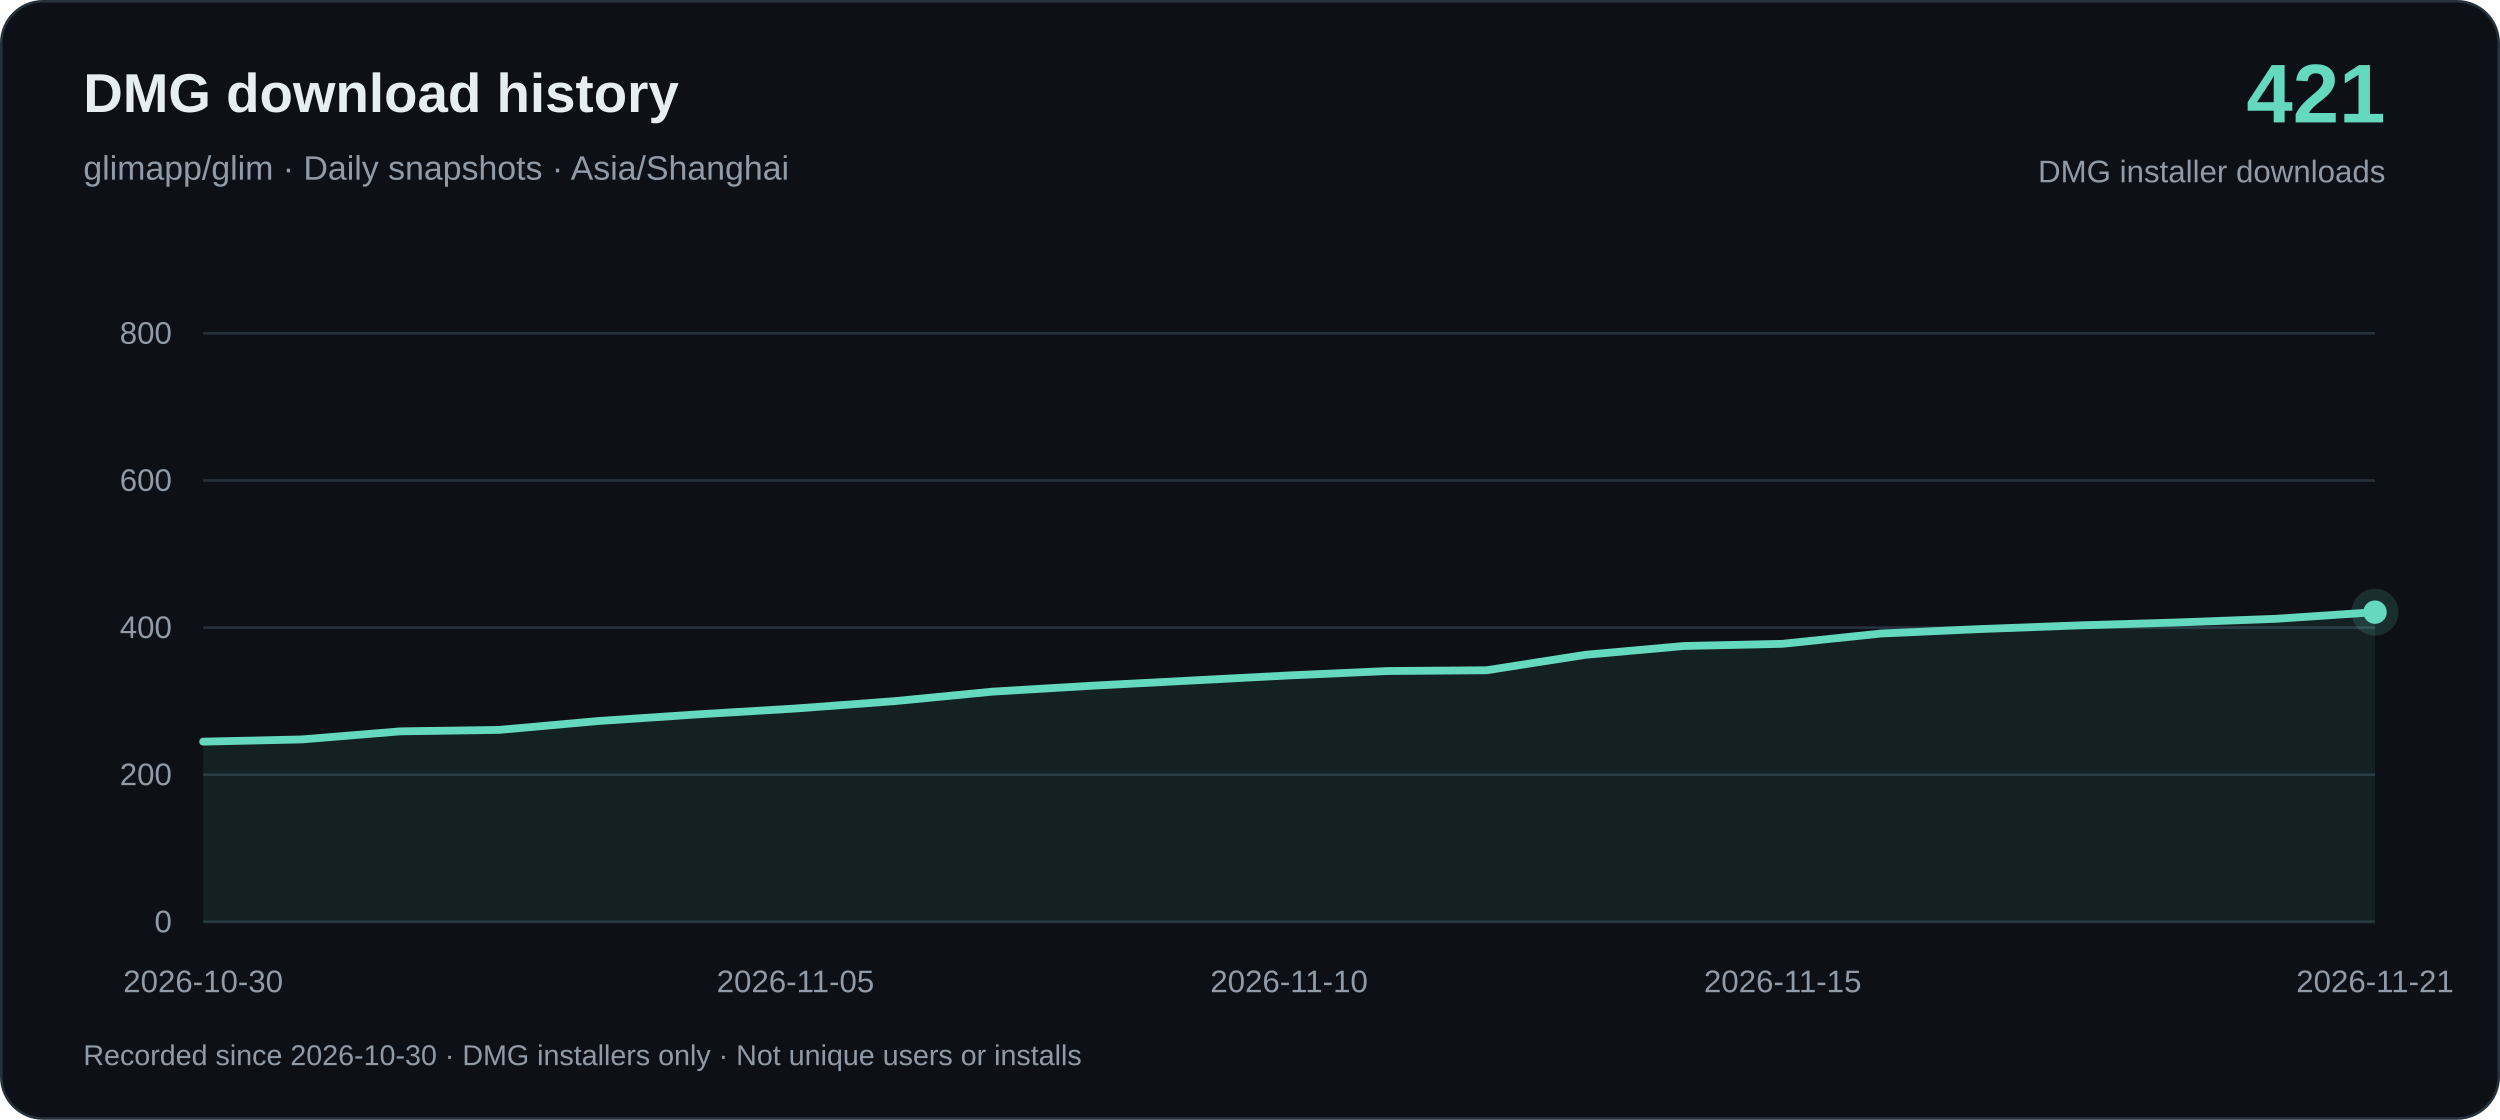
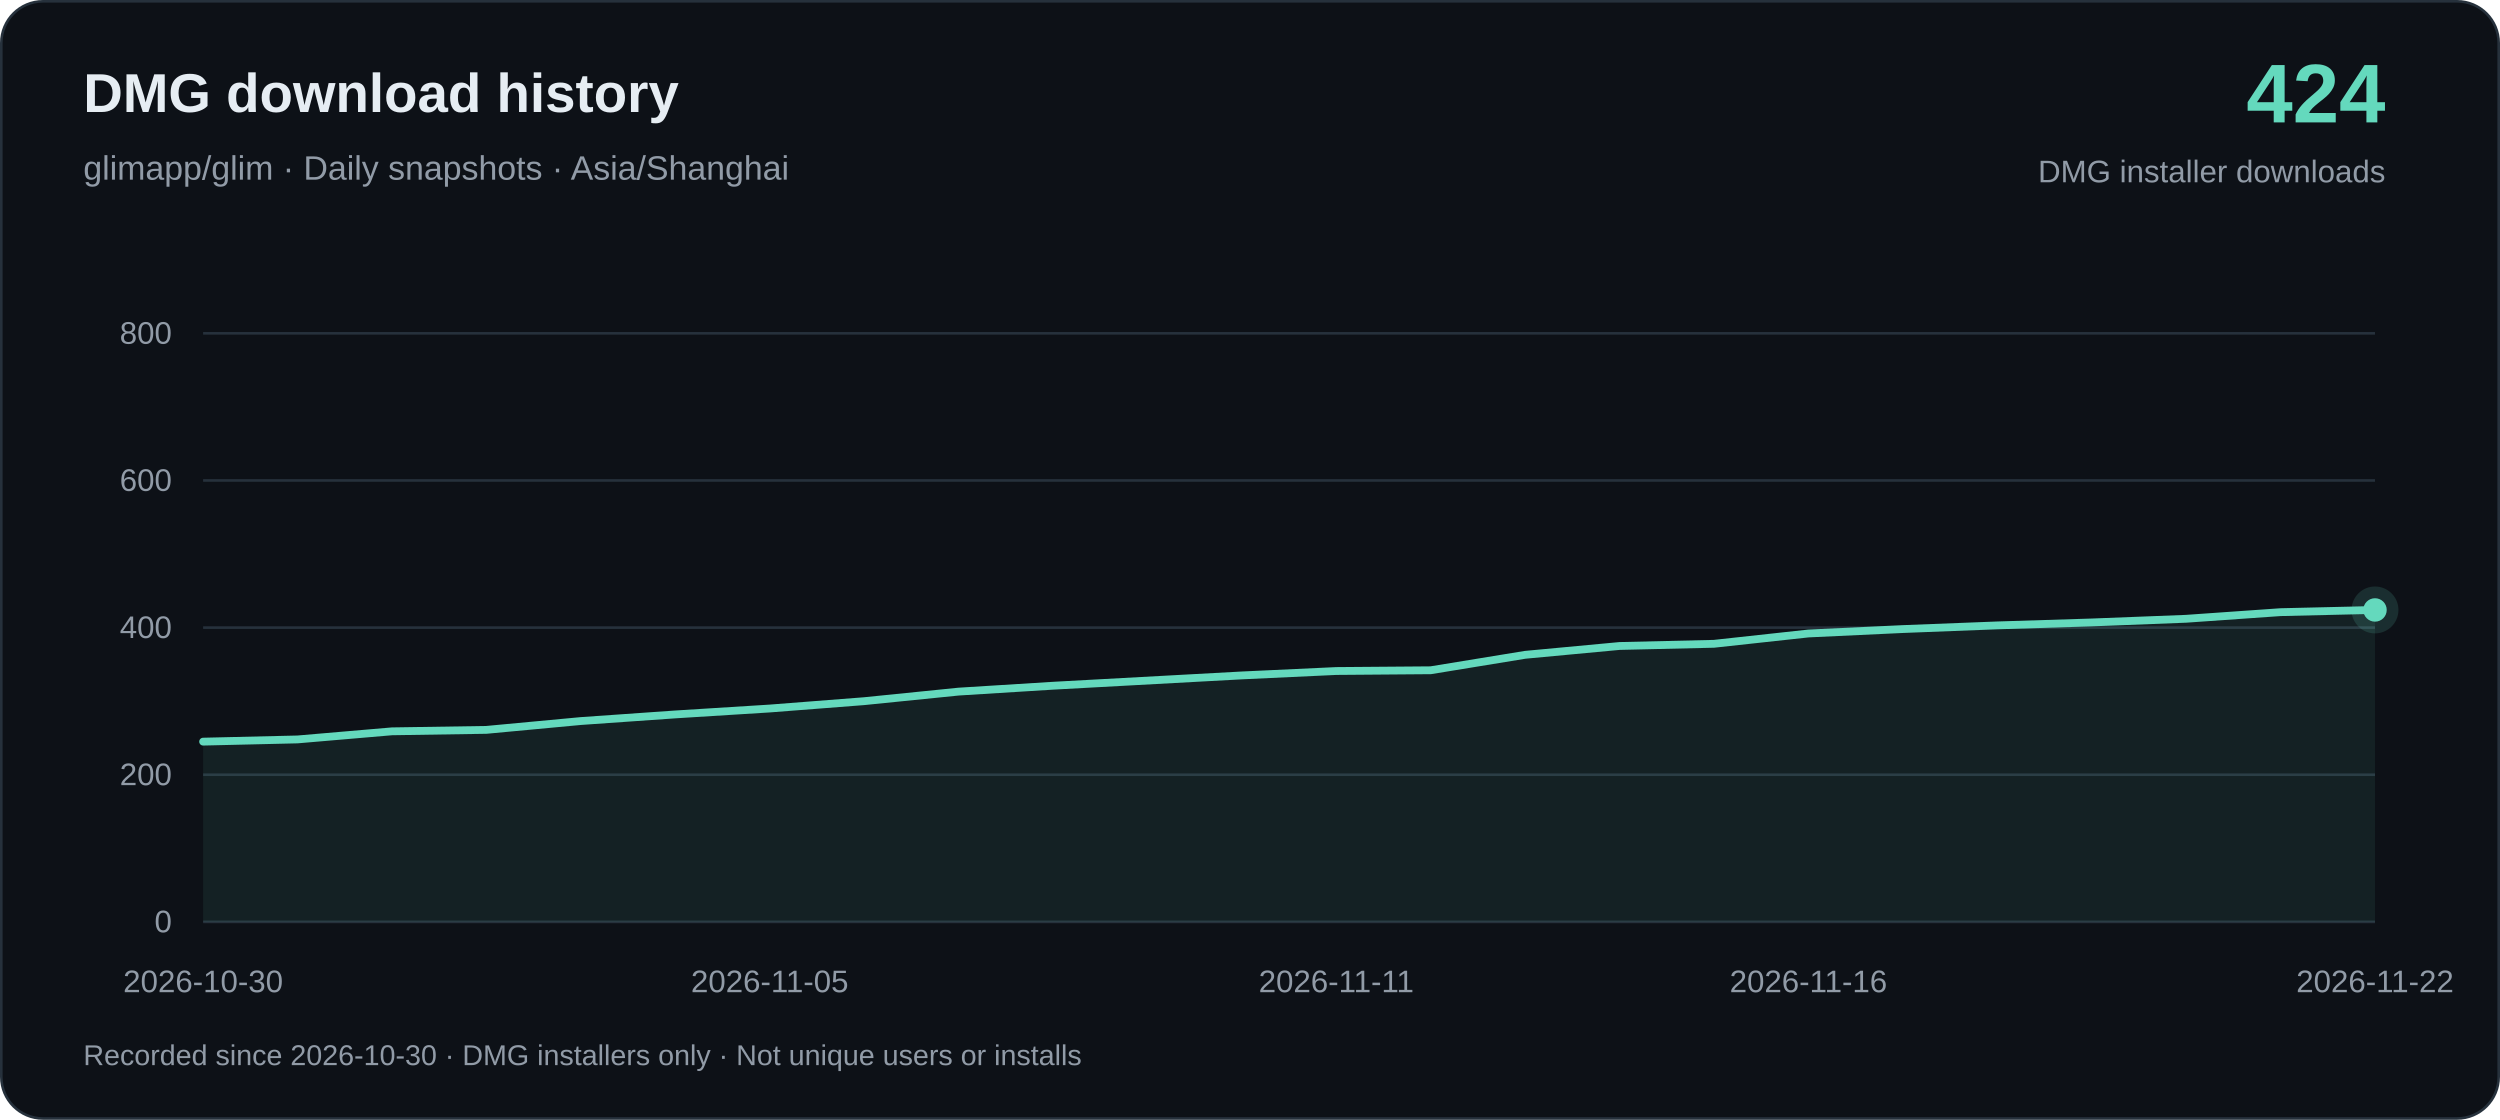
<svg xmlns="http://www.w3.org/2000/svg" width="960" height="430" viewBox="0 0 960 430" role="img" aria-labelledby="title desc">
  <rect x=".5" y=".5" width="959" height="429" rx="16" fill="#0d1117" stroke="#26313c" />
  <g font-family="-apple-system, BlinkMacSystemFont, Arial, sans-serif">
    <text x="32" y="43" fill="#e6edf3" font-size="21" font-weight="650">DMG download history</text>
    <text x="32" y="69" fill="#919ba7" font-size="13">glimapp/glim · Daily snapshots · Asia/Shanghai</text>
-     <text x="916" y="47" text-anchor="end" fill="#64d9bd" font-size="32" font-weight="700">421</text>
+     <text x="916" y="47" text-anchor="end" fill="#64d9bd" font-size="32" font-weight="700">424</text>
    <text x="916" y="70" text-anchor="end" fill="#919ba7" font-size="12">DMG installer downloads</text>
    <path d="M78 354H912" stroke="#26313c" />
    <text x="66" y="358" text-anchor="end" fill="#919ba7" font-size="12">0</text>
    <path d="M78 297.5H912" stroke="#26313c" />
    <text x="66" y="301.5" text-anchor="end" fill="#919ba7" font-size="12">200</text>
    <path d="M78 241H912" stroke="#26313c" />
    <text x="66" y="245" text-anchor="end" fill="#919ba7" font-size="12">400</text>
    <path d="M78 184.5H912" stroke="#26313c" />
    <text x="66" y="188.5" text-anchor="end" fill="#919ba7" font-size="12">600</text>
    <path d="M78 128H912" stroke="#26313c" />
    <text x="66" y="132" text-anchor="end" fill="#919ba7" font-size="12">800</text>
-     <path d="M78.00 284.79 L115.91 283.94 L153.82 280.83 L191.73 280.27 L229.64 276.88 L267.55 274.34 L305.45 272.07 L343.36 269.25 L381.27 265.58 L419.18 263.32 L457.09 261.34 L495.00 259.36 L532.91 257.67 L570.82 257.38 L608.73 251.45 L646.64 248.06 L684.55 247.22 L722.45 243.26 L760.36 241.56 L798.27 240.15 L836.18 239.02 L874.09 237.61 L912.00 235.07 L912.00 354 L78.00 354Z" fill="#64d9bd" fill-opacity=".08" />
-     <path d="M78.00 284.79 L115.91 283.94 L153.82 280.83 L191.73 280.27 L229.64 276.88 L267.55 274.34 L305.45 272.07 L343.36 269.25 L381.27 265.58 L419.18 263.32 L457.09 261.34 L495.00 259.36 L532.91 257.67 L570.82 257.38 L608.73 251.45 L646.64 248.06 L684.55 247.22 L722.45 243.26 L760.36 241.56 L798.27 240.15 L836.18 239.02 L874.09 237.61 L912.00 235.07" fill="none" stroke="#64d9bd" stroke-width="3" stroke-linejoin="round" stroke-linecap="round" />
+     <path d="M78.00 284.79 L114.26 283.94 L150.52 280.83 L186.78 280.27 L223.04 276.88 L259.30 274.34 L295.57 272.07 L331.83 269.25 L368.09 265.58 L404.35 263.32 L440.61 261.34 L476.87 259.36 L513.13 257.67 L549.39 257.38 L585.65 251.45 L621.91 248.06 L658.17 247.22 L694.43 243.26 L730.70 241.56 L766.96 240.15 L803.22 239.02 L839.48 237.61 L875.74 235.07 L912.00 234.22 L912.00 354 L78.00 354Z" fill="#64d9bd" fill-opacity=".08" />
+     <path d="M78.00 284.79 L114.26 283.94 L150.52 280.83 L186.78 280.27 L223.04 276.88 L259.30 274.34 L295.57 272.07 L331.83 269.25 L368.09 265.58 L404.35 263.32 L440.61 261.34 L476.87 259.36 L513.13 257.67 L549.39 257.38 L585.65 251.45 L621.91 248.06 L658.17 247.22 L694.43 243.26 L730.70 241.56 L766.96 240.15 L803.22 239.02 L839.48 237.61 L875.74 235.07 L912.00 234.22" fill="none" stroke="#64d9bd" stroke-width="3" stroke-linejoin="round" stroke-linecap="round" />
    <text x="78.00" y="381" text-anchor="middle" fill="#919ba7" font-size="12">2026-10-30</text>
-     <text x="305.45" y="381" text-anchor="middle" fill="#919ba7" font-size="12">2026-11-05</text>
-     <text x="495.00" y="381" text-anchor="middle" fill="#919ba7" font-size="12">2026-11-10</text>
-     <text x="684.55" y="381" text-anchor="middle" fill="#919ba7" font-size="12">2026-11-15</text>
-     <text x="912.00" y="381" text-anchor="middle" fill="#919ba7" font-size="12">2026-11-21</text>
-     <circle cx="912.00" cy="235.07" r="9" fill="#64d9bd" fill-opacity=".15" />
-     <circle cx="912.00" cy="235.07" r="4.5" fill="#64d9bd" />
+     <text x="295.57" y="381" text-anchor="middle" fill="#919ba7" font-size="12">2026-11-05</text>
+     <text x="513.13" y="381" text-anchor="middle" fill="#919ba7" font-size="12">2026-11-11</text>
+     <text x="694.43" y="381" text-anchor="middle" fill="#919ba7" font-size="12">2026-11-16</text>
+     <text x="912.00" y="381" text-anchor="middle" fill="#919ba7" font-size="12">2026-11-22</text>
+     <circle cx="912.00" cy="234.22" r="9" fill="#64d9bd" fill-opacity=".15" />
+     <circle cx="912.00" cy="234.22" r="4.5" fill="#64d9bd" />
    <text x="32" y="409" fill="#919ba7" font-size="11">Recorded since 2026-10-30 · DMG installers only · Not unique users or installs</text>
  </g>
</svg>
